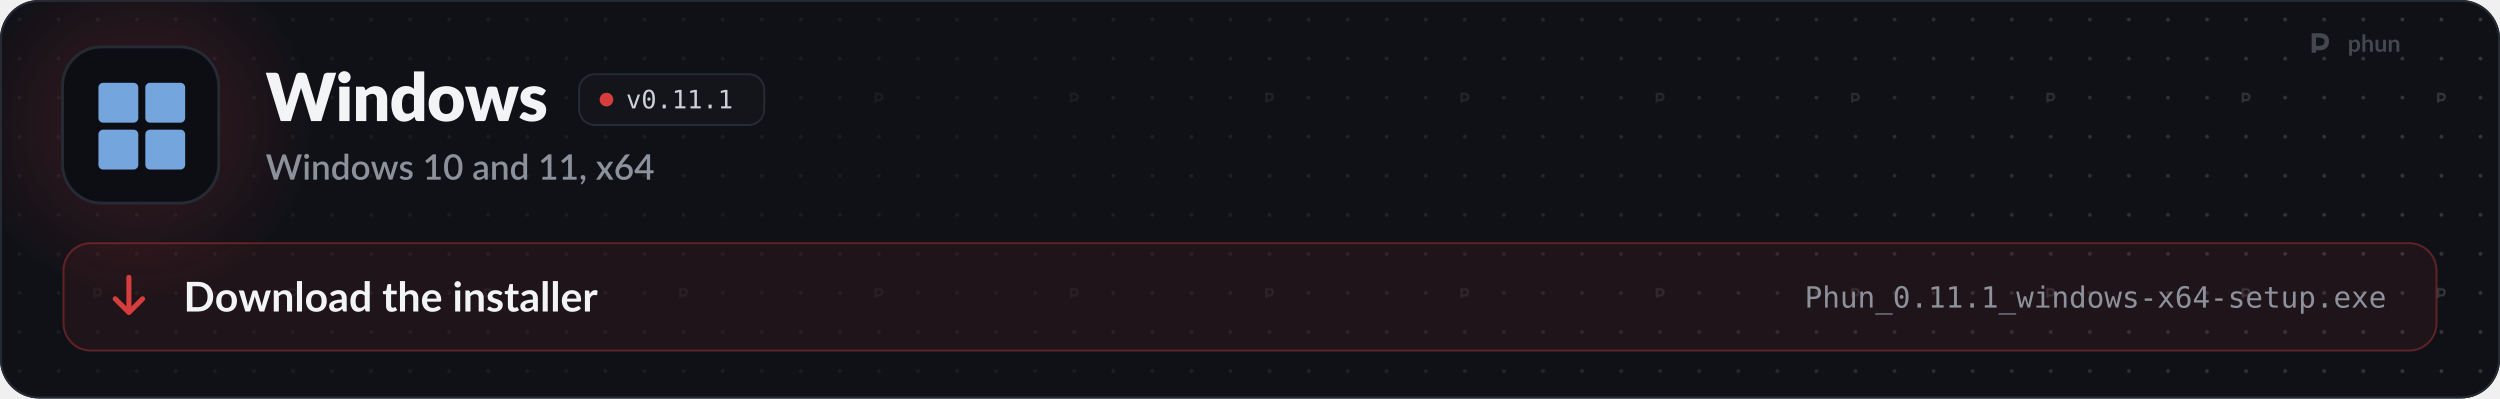
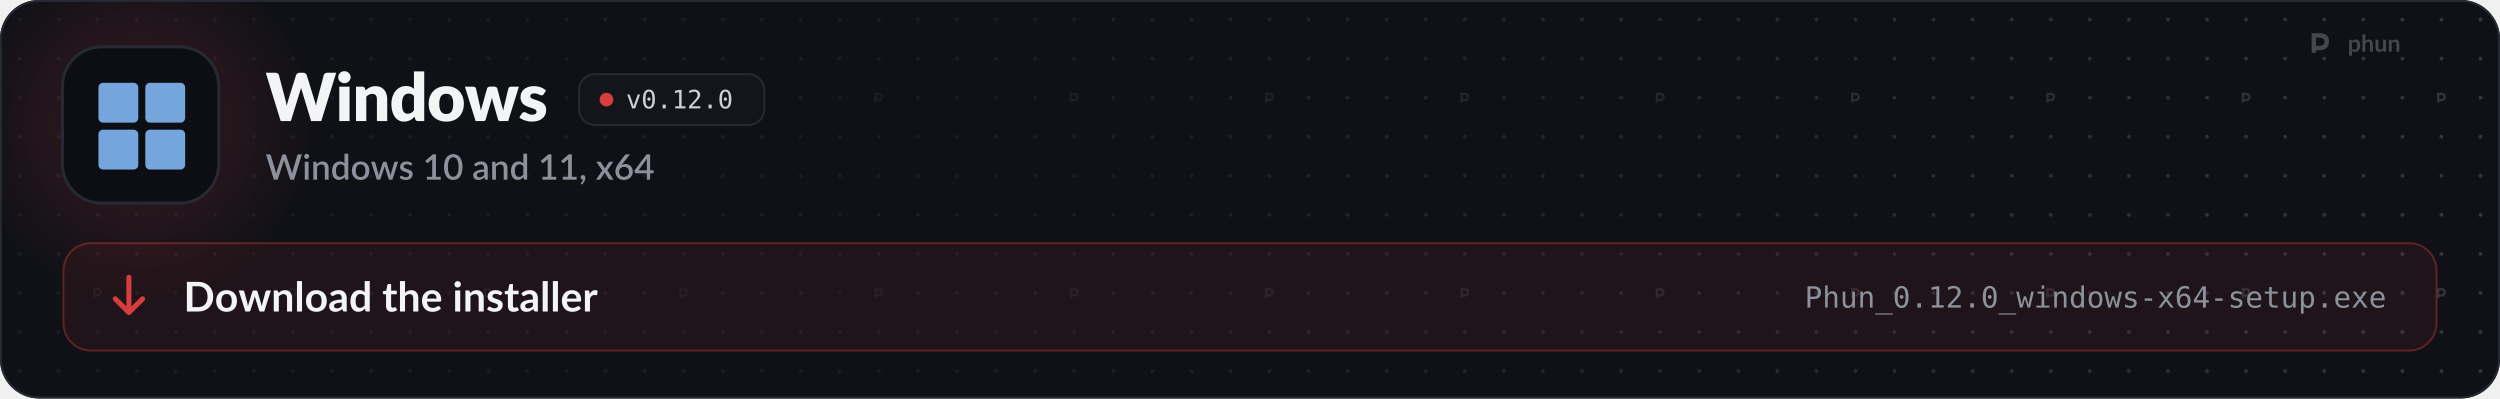
<svg xmlns="http://www.w3.org/2000/svg" width="1280" height="204" viewBox="0 0 1280 204" role="img" aria-labelledby="t d">
  <style>
  .pulse { animation: pulse 2.6s ease-in-out infinite; }
  .pulse.b { animation-delay: .5s; }
  .pulse.c { animation-delay: 1s; }
  @keyframes pulse { 0%, 100% { opacity: 1; } 50% { opacity: .35; } }
  .flow { stroke-dasharray: 4 6; animation: flow 1.6s linear infinite; }
  @keyframes flow { to { stroke-dashoffset: -20; } }
  .blink { animation: blink 1.1s steps(1) infinite; }
  @keyframes blink { 50% { opacity: 0; } }
  .rise { animation: rise .7s cubic-bezier(.2,.7,.2,1) both; }
  @keyframes rise { from { opacity: 0; transform: translateY(8px); } }
  .spin { transform-box: fill-box; transform-origin: center; animation: spin 6s linear infinite; }
  @keyframes spin { to { transform: rotate(360deg); } }
  .bob { animation: bob 3s ease-in-out infinite; }
  @keyframes bob { 50% { transform: translateY(-4px); } }

  .sway { transform-box: view-box; transform-origin: 52px 22px; animation: sway 3.2s ease-in-out infinite; }
  @keyframes sway { 0%, 100% { transform: rotate(-6deg); } 50% { transform: rotate(8deg); } }
  .pane { animation: pane 4s ease-in-out infinite; }
  @keyframes pane { 0%, 100% { opacity: .55; } 12%, 30% { opacity: 1; } 45% { opacity: .55; } }
  .waddle { transform-box: view-box; transform-origin: 50px 96px; animation: waddle 1.6s ease-in-out infinite; }
  @keyframes waddle { 0%, 100% { transform: rotate(-5deg); } 50% { transform: rotate(5deg); } }
  .lid { transform-box: fill-box; transform-origin: center; animation: lid 4.5s infinite; }
  @keyframes lid { 0%, 92%, 100% { transform: scaleY(1); } 95% { transform: scaleY(.1); } }
  .drop { animation: drop 1.8s ease-in-out infinite; }
  @keyframes drop { 0%, 100% { transform: translateY(-2px); } 50% { transform: translateY(3px); } }

  @media (prefers-reduced-motion: reduce) { * { animation: none !important; } }
</style>
  <defs>
    <path id="k41" d="M2126 -1457L1676 0L1370 0L1096 -903Q1088 -924 1081 -949.5Q1074 -975 1067 -1003Q1060 -975 1053 -949.5Q1046 -924 1038 -903L760 0L454 0L4 -1457L288 -1457Q332 -1457 361.5 -1437Q391 -1417 400 -1384L600 -624Q609 -588 618 -545.5Q627 -503 636 -457Q654 -551 680 -624L916 -1384Q925 -1412 954.5 -1434.5Q984 -1457 1026 -1457L1126 -1457Q1170 -1457 1197 -1436.5Q1224 -1416 1238 -1384L1472 -624Q1498 -554 1516 -465Q1524 -510 1532.5 -549.5Q1541 -589 1550 -624L1750 -1384Q1758 -1413 1788 -1435Q1818 -1457 1860 -1457L2126 -1457Z" />
    <path id="k98" d="M422 -1037L422 0L112 0L112 -1037L422 -1037ZM454 -1321Q454 -1284 439 -1251.5Q424 -1219 398 -1194.5Q372 -1170 337.5 -1155.5Q303 -1141 264 -1141Q226 -1141 193 -1155.5Q160 -1170 134.5 -1194.5Q109 -1219 94.5 -1251.5Q80 -1284 80 -1321Q80 -1359 94.5 -1392Q109 -1425 134.5 -1450Q160 -1475 193 -1489Q226 -1503 264 -1503Q303 -1503 337.5 -1489Q372 -1475 398 -1450Q424 -1425 439 -1392Q454 -1359 454 -1321Z" />
    <path id="k109" d="M391 -925Q421 -953 453 -977Q485 -1001 521.5 -1017.5Q558 -1034 600.5 -1043.5Q643 -1053 693 -1053Q778 -1053 843.5 -1023.5Q909 -994 954 -941.5Q999 -889 1022 -816.5Q1045 -744 1045 -659L1045 0L735 0L735 -659Q735 -735 700 -777.5Q665 -820 597 -820Q546 -820 501.5 -798.5Q457 -777 415 -740L415 0L105 0L105 -1037L297 -1037Q355 -1037 373 -985L391 -925Z" />
    <path id="k55" d="M734 -759Q699 -798 658 -813.5Q617 -829 572 -829Q529 -829 493 -812Q457 -795 430.5 -757.5Q404 -720 389 -660Q374 -600 374 -515Q374 -433 386 -377Q398 -321 419.5 -286.5Q441 -252 471 -237Q501 -222 538 -222Q572 -222 599.5 -228.5Q627 -235 650 -247Q673 -259 693.5 -277.5Q714 -296 734 -320L734 -759ZM1044 -1497L1044 0L852 0Q794 0 776 -52L752 -131Q721 -98 687 -71Q653 -44 613.5 -24.5Q574 -5 528.5 5.5Q483 16 430 16Q349 16 280 -20Q211 -56 161 -124Q111 -192 82.5 -290.5Q54 -389 54 -515Q54 -631 86 -730.5Q118 -830 176.5 -902.5Q235 -975 317 -1016Q399 -1057 498 -1057Q579 -1057 634 -1034Q689 -1011 734 -972L734 -1497L1044 -1497Z" />
    <path id="k111" d="M583 -1053Q701 -1053 798 -1016Q895 -979 964.5 -910Q1034 -841 1072.5 -742.5Q1111 -644 1111 -521Q1111 -397 1072.5 -297.5Q1034 -198 964.5 -128.5Q895 -59 798 -21.5Q701 16 583 16Q464 16 366.5 -21.5Q269 -59 198.5 -128.5Q128 -198 89.5 -297.5Q51 -397 51 -521Q51 -644 89.5 -742.5Q128 -841 198.5 -910Q269 -979 366.5 -1016Q464 -1053 583 -1053ZM583 -214Q690 -214 740.5 -289.5Q791 -365 791 -519Q791 -673 740.5 -748Q690 -823 583 -823Q473 -823 422 -748Q371 -673 371 -519Q371 -365 422 -289.5Q473 -214 583 -214Z" />
    <path id="k137" d="M1631 -1037L1309 0L1057 0Q1037 0 1023 -12Q1009 -24 1001 -52L853 -569Q842 -604 833.5 -638Q825 -672 818 -707Q811 -672 802.5 -637Q794 -602 783 -567L633 -52Q618 0 567 0L327 0L5 -1037L253 -1037Q286 -1037 308.5 -1021.5Q331 -1006 339 -983L443 -518Q456 -465 466 -415.5Q476 -366 484 -316Q497 -366 511.5 -415.5Q526 -465 543 -518L673 -984Q681 -1007 703 -1022.5Q725 -1038 755 -1038L893 -1038Q926 -1038 948.5 -1022.5Q971 -1007 979 -984L1103 -518Q1118 -465 1132.5 -415Q1147 -365 1159 -314Q1167 -364 1178 -414Q1189 -464 1203 -518L1313 -983Q1321 -1006 1343 -1021.5Q1365 -1037 1395 -1037L1631 -1037Z" />
    <path id="k118" d="M764 -810Q752 -791 738.5 -783Q725 -775 704 -775Q682 -775 660 -784.5Q638 -794 612.5 -805Q587 -816 555 -825.5Q523 -835 482 -835Q423 -835 391.5 -812.5Q360 -790 360 -750Q360 -721 380.5 -702Q401 -683 435 -668.5Q469 -654 512 -641Q555 -628 600 -612Q645 -596 688 -574.5Q731 -553 765 -521.5Q799 -490 819.5 -445Q840 -400 840 -337Q840 -260 812 -195Q784 -130 728.5 -83Q673 -36 591.5 -10Q510 16 404 16Q351 16 298 6Q245 -4 195.5 -21Q146 -38 104 -61.5Q62 -85 32 -112L104 -226Q116 -246 134.5 -257.5Q153 -269 182 -269Q209 -269 230.5 -257Q252 -245 277 -231Q302 -217 335.5 -205Q369 -193 420 -193Q456 -193 481 -200.5Q506 -208 521 -221Q536 -234 543 -250Q550 -266 550 -283Q550 -314 529 -334Q508 -354 474 -368.5Q440 -383 396.5 -395.5Q353 -408 308 -424Q263 -440 219.5 -462.5Q176 -485 142 -519.5Q108 -554 87 -604Q66 -654 66 -725Q66 -791 91.5 -850.5Q117 -910 168 -955Q219 -1000 296 -1026.5Q373 -1053 476 -1053Q532 -1053 584.5 -1043Q637 -1033 683 -1015Q729 -997 767 -972.5Q805 -948 834 -919L764 -810Z" />
    <path id="o89" d="M100 -1120L291 -1120L616 -180L942 -1120L1133 -1120L735 0L498 0L100 -1120Z" />
    <path id="o19" d="M483 -750Q483 -805 521.5 -845Q560 -885 614 -885Q670 -885 710 -845Q750 -805 750 -750Q750 -694 710.5 -655Q671 -616 614 -616Q558 -616 520.5 -654Q483 -692 483 -750ZM616 -1360Q475 -1360 405.5 -1208Q336 -1056 336 -745Q336 -435 405.5 -283Q475 -131 616 -131Q758 -131 827.5 -283Q897 -435 897 -745Q897 -1056 827.5 -1208Q758 -1360 616 -1360ZM616 -1520Q855 -1520 977.5 -1324Q1100 -1128 1100 -745Q1100 -363 977.5 -167Q855 29 616 29Q377 29 255 -167Q133 -363 133 -745Q133 -1128 255 -1324Q377 -1520 616 -1520Z" />
    <path id="o17" d="M489 -305L741 -305L741 0L489 0L489 -305Z" />
    <path id="o20" d="M270 -170L584 -170L584 -1311L246 -1235L246 -1419L582 -1493L784 -1493L784 -170L1094 -170L1094 0L270 0L270 -170Z" />
+     <path id="o21" d="M373 -170L1059 -170L1059 0L152 0L152 -170Q339 -367 479 -518Q619 -669 672 -731Q772 -853 807 -928.5Q842 -1004 842 -1083Q842 -1208 768.5 -1279Q695 -1350 567 -1350Q476 -1350 376 -1317Q276 -1284 164 -1217L164 -1421Q267 -1470 366.5 -1495Q466 -1520 563 -1520Q782 -1520 915.5 -1403.5Q1049 -1287 1049 -1098Q1049 -1002 1004.5 -906Q960 -810 860 -694Q804 -629 697.5 -514Q591 -399 373 -170Z" />
    <path id="s41" d="M2064 -1440L1616 0L1405 0L1067 -1034Q1061 -1051 1055.5 -1071Q1050 -1091 1045 -1114Q1040 -1091 1034.5 -1071Q1029 -1051 1023 -1034L682 0L471 0L23 -1440L219 -1440Q249 -1440 269.5 -1425.5Q290 -1411 297 -1386L567 -463Q575 -433 582 -398Q589 -363 596 -325Q603 -363 611.5 -398.5Q620 -434 630 -463L939 -1386Q946 -1406 967 -1423Q988 -1440 1017 -1440L1085 -1440Q1116 -1440 1135 -1424.5Q1154 -1409 1164 -1386L1472 -463Q1482 -434 1490.5 -400.5Q1499 -367 1506 -330Q1513 -367 1519.5 -400.5Q1526 -434 1534 -463L1803 -1386Q1809 -1408 1830.5 -1424Q1852 -1440 1881 -1440L2064 -1440Z" />
    <path id="s98" d="M355 -1020L355 0L140 0L140 -1020L355 -1020ZM391 -1328Q391 -1299 379.5 -1273Q368 -1247 348 -1227.5Q328 -1208 301.5 -1196.5Q275 -1185 245 -1185Q216 -1185 190.5 -1196.5Q165 -1208 146 -1227.5Q127 -1247 115.5 -1273Q104 -1299 104 -1328Q104 -1358 115.5 -1384Q127 -1410 146 -1429.5Q165 -1449 190.5 -1460.5Q216 -1472 245 -1472Q275 -1472 301.5 -1460.5Q328 -1449 348 -1429.5Q368 -1410 379.5 -1384Q391 -1358 391 -1328Z" />
    <path id="s109" d="M332 -885Q365 -919 400.5 -946.5Q436 -974 476 -994Q516 -1014 561 -1025Q606 -1036 659 -1036Q743 -1036 806.5 -1008Q870 -980 913.5 -929Q957 -878 979 -806.5Q1001 -735 1001 -649L1001 0L787 0L787 -649Q787 -752 739.5 -809Q692 -866 595 -866Q523 -866 461.5 -833Q400 -800 346 -743L346 0L131 0L131 -1020L261 -1020Q305 -1020 317 -979L332 -885Z" />
    <path id="s55" d="M782 -769Q737 -827 683 -850Q629 -873 566 -873Q440 -873 369 -780.5Q298 -688 298 -507Q298 -413 314 -346.5Q330 -280 360 -238Q390 -196 433 -177Q476 -158 530 -158Q612 -158 671.5 -193.5Q731 -229 782 -294L782 -769ZM997 -1480L997 0L867 0Q824 0 812 -41L793 -152Q729 -77 647.5 -31Q566 15 458 15Q372 15 302 -19.5Q232 -54 182 -120Q132 -186 104.5 -283.5Q77 -381 77 -507Q77 -621 107.5 -718Q138 -815 195 -886.5Q252 -958 333.5 -998.5Q415 -1039 516 -1039Q606 -1039 669 -1010.5Q732 -982 782 -931L782 -1480L997 -1480Z" />
    <path id="s111" d="M572 -1036Q685 -1036 776.5 -999Q868 -962 932.5 -894Q997 -826 1032 -729Q1067 -632 1067 -511Q1067 -390 1032 -293Q997 -196 932.5 -127.5Q868 -59 776.5 -22Q685 15 572 15Q458 15 366.5 -22Q275 -59 210 -127.5Q145 -196 110 -293Q75 -390 75 -511Q75 -632 110 -729Q145 -826 210 -894Q275 -962 366.5 -999Q458 -1036 572 -1036ZM572 -153Q710 -153 777.5 -245.5Q845 -338 845 -510Q845 -682 777.5 -775.5Q710 -869 572 -869Q432 -869 364 -775.5Q296 -682 296 -510Q296 -338 364 -245.5Q432 -153 572 -153Z" />
    <path id="s137" d="M1564 -1020L1237 0L1066 0Q1036 0 1024 -39L821 -674Q813 -701 806.5 -728Q800 -755 795 -781Q784 -727 768 -673L562 -39Q551 0 515 0L352 0L25 -1020L195 -1020Q220 -1020 236.5 -1007.5Q253 -995 258 -978L428 -384Q438 -343 445.5 -304.5Q453 -266 459 -228Q469 -266 480 -304.5Q491 -343 503 -384L694 -981Q699 -999 714.5 -1010.5Q730 -1022 752 -1022L846 -1022Q869 -1022 885 -1010.5Q901 -999 906 -981L1092 -384Q1104 -343 1114.5 -304Q1125 -265 1134 -226Q1141 -264 1149 -303Q1157 -342 1168 -384L1341 -978Q1347 -996 1363 -1008Q1379 -1020 1402 -1020L1564 -1020Z" />
    <path id="s118" d="M740 -835Q732 -821 722 -815Q712 -809 697 -809Q680 -809 660 -819.5Q640 -830 613 -843Q586 -856 549.5 -866.5Q513 -877 464 -877Q424 -877 391.5 -867.5Q359 -858 336.5 -840.5Q314 -823 302 -799.5Q290 -776 290 -749Q290 -713 312 -689Q334 -665 370 -647.5Q406 -630 452 -616Q498 -602 546 -586Q594 -570 640 -549Q686 -528 722 -497.5Q758 -467 780 -423.5Q802 -380 802 -318Q802 -246 776 -185Q750 -124 700 -79Q650 -34 575.5 -9Q501 16 405 16Q352 16 302.5 6.5Q253 -3 208.5 -19.5Q164 -36 125.5 -59Q87 -82 57 -109L107 -191Q116 -206 129.5 -214.5Q143 -223 163 -223Q184 -223 204.5 -209.5Q225 -196 252.5 -180Q280 -164 319 -150.5Q358 -137 416 -137Q464 -137 499 -148.5Q534 -160 557 -180Q580 -200 591 -225.5Q602 -251 602 -280Q602 -319 580 -344Q558 -369 521.5 -387Q485 -405 438.5 -419Q392 -433 344 -449Q296 -465 249.5 -486Q203 -507 166.5 -539.5Q130 -572 108 -618.5Q86 -665 86 -732Q86 -793 110.5 -848Q135 -903 182.5 -945Q230 -987 299.5 -1011.5Q369 -1036 460 -1036Q563 -1036 647 -1003Q731 -970 788 -913L740 -835Z" />
    <path id="s400" d="M1027 -163L1027 0L242 0L242 -163L542 -163L542 -1065Q542 -1113 545 -1163L314 -968Q299 -956 283.5 -952.5Q268 -949 254.5 -952Q241 -955 230.5 -961.5Q220 -968 214 -976L147 -1070L581 -1443L756 -1443L756 -163L1027 -163Z" />
    <path id="s399" d="M1105 -720Q1105 -531 1064.5 -393Q1024 -255 953 -164Q882 -73 786 -29Q690 15 579 15Q468 15 372 -29Q276 -73 205.5 -164Q135 -255 95 -393Q55 -531 55 -720Q55 -909 95 -1047.5Q135 -1186 205.5 -1276.5Q276 -1367 372 -1411.5Q468 -1456 579 -1456Q690 -1456 786 -1411.5Q882 -1367 953 -1276.5Q1024 -1186 1064.5 -1047.5Q1105 -909 1105 -720ZM883 -720Q883 -880 857.5 -986.5Q832 -1093 790 -1157Q748 -1221 693 -1248Q638 -1275 579 -1275Q519 -1275 464.5 -1248Q410 -1221 368 -1157Q326 -1093 301 -986.5Q276 -880 276 -720Q276 -560 301 -453.5Q326 -347 368 -283Q410 -219 464.5 -192Q519 -165 579 -165Q638 -165 693 -192Q748 -219 790 -283Q832 -347 857.5 -453.5Q883 -560 883 -720Z" />
    <path id="s45" d="M676 -446Q561 -442 482 -427.5Q403 -413 354 -390.5Q305 -368 283.5 -337Q262 -306 262 -269Q262 -233 273.5 -207.5Q285 -182 305.5 -165.5Q326 -149 353.5 -141.5Q381 -134 414 -134Q498 -134 558.5 -165.5Q619 -197 676 -257L676 -446ZM106 -878Q279 -1039 518 -1039Q606 -1039 674.5 -1010.5Q743 -982 789.5 -930Q836 -878 860.5 -806.5Q885 -735 885 -648L885 0L789 0Q758 0 742 -9.5Q726 -19 715 -48L694 -131Q655 -96 617 -68.5Q579 -41 538.5 -22Q498 -3 451.5 6.5Q405 16 349 16Q287 16 233.5 -1Q180 -18 141 -52.5Q102 -87 79.5 -138Q57 -189 57 -258Q57 -317 88.5 -373Q120 -429 192.5 -473.5Q265 -518 383.5 -547Q502 -576 676 -580L676 -648Q676 -758 629 -812Q582 -866 491 -866Q429 -866 387 -850.5Q345 -835 314 -817Q283 -799 259 -783.5Q235 -768 208 -768Q186 -768 170.5 -779.5Q155 -791 145 -808L106 -878Z" />
    <path id="s311" d="M227 -1Q198 -1 174 -11.5Q150 -22 132.5 -40.5Q115 -59 105.5 -84Q96 -109 96 -139Q96 -165 105.5 -188Q115 -211 132.5 -228Q150 -245 174.5 -254.5Q199 -264 228 -264Q262 -264 288 -251.5Q314 -239 331.5 -217.5Q349 -196 357.5 -167.5Q366 -139 366 -107Q366 -61 352.5 -10Q339 41 312.5 91.5Q286 142 247.5 190Q209 238 160 278L123 244Q115 236 111.5 229Q108 222 108 211Q108 194 125 179Q135 168 151 150Q167 132 183 109Q199 86 212.5 58Q226 30 232 -1L227 -1Z" />
    <path id="s138" d="M1007 0L801 0Q776 0 761.5 -13Q747 -26 738 -42L503 -419Q494 -385 479 -360L266 -42Q255 -26 241.5 -13Q228 0 206 0L14 0L367 -526L28 -1020L234 -1020Q259 -1020 270.5 -1012.5Q282 -1005 291 -990L522 -630Q531 -663 550 -693L745 -986Q765 -1020 796 -1020L993 -1020L654 -535L1007 0Z" />
    <path id="s1141" d="M578 -162Q643 -162 697 -183.5Q751 -205 789.5 -243Q828 -281 849 -333Q870 -385 870 -446Q870 -512 849.5 -564.5Q829 -617 791.5 -653Q754 -689 701.5 -708.5Q649 -728 586 -728Q521 -728 468.5 -706Q416 -684 379 -646Q342 -608 322 -557Q302 -506 302 -449Q302 -385 320 -332Q338 -279 373 -241.5Q408 -204 459.5 -183Q511 -162 578 -162ZM499 -910Q483 -890 468.5 -872Q454 -854 440 -836Q486 -862 541 -877Q596 -892 659 -892Q743 -892 820 -864.5Q897 -837 955.5 -782.5Q1014 -728 1049 -647.5Q1084 -567 1084 -462Q1084 -362 1047.5 -275Q1011 -188 945 -123.5Q879 -59 786.5 -21.5Q694 16 582 16Q470 16 380 -20Q290 -56 226.5 -121.5Q163 -187 129 -279Q95 -371 95 -484Q95 -582 137 -689Q179 -796 267 -914L621 -1389Q637 -1410 667.5 -1425Q698 -1440 736 -1440L926 -1440L499 -910Z" />
    <path id="s403" d="M721 -532L721 -1058Q721 -1121 730 -1196L246 -532L721 -532ZM1107 -532L1107 -408Q1107 -390 1095.5 -377Q1084 -364 1061 -364L908 -364L908 0L721 0L721 -364L98 -364Q75 -364 58.5 -377.5Q42 -391 37 -411L15 -521L706 -1441L908 -1441L908 -532L1107 -532Z" />
    <path id="b9" d="M1445 -723Q1445 -564 1392 -431Q1339 -298 1243 -202Q1147 -106 1012 -53Q877 0 712 0L161 0L161 -1446L712 -1446Q877 -1446 1012 -1392.5Q1147 -1339 1243 -1243.5Q1339 -1148 1392 -1015Q1445 -882 1445 -723ZM1169 -723Q1169 -842 1137.5 -936.5Q1106 -1031 1046.5 -1096.5Q987 -1162 902.5 -1197Q818 -1232 712 -1232L431 -1232L431 -214L712 -214Q818 -214 902.5 -249Q987 -284 1046.5 -349.5Q1106 -415 1137.5 -509.5Q1169 -604 1169 -723Z" />
    <path id="b111" d="M576 -1042Q690 -1042 783.5 -1005Q877 -968 943.5 -900Q1010 -832 1046 -734Q1082 -636 1082 -515Q1082 -393 1046 -295Q1010 -197 943.5 -128Q877 -59 783.5 -22Q690 15 576 15Q461 15 367 -22Q273 -59 206.5 -128Q140 -197 103.5 -295Q67 -393 67 -515Q67 -636 103.5 -734Q140 -832 206.5 -900Q273 -968 367 -1005Q461 -1042 576 -1042ZM576 -175Q704 -175 765.5 -261Q827 -347 827 -513Q827 -679 765.5 -766Q704 -853 576 -853Q446 -853 383.5 -765.5Q321 -678 321 -513Q321 -348 383.5 -261.5Q446 -175 576 -175Z" />
    <path id="b137" d="M1587 -1026L1261 0L1063 0Q1029 0 1016 -44L832 -637Q823 -667 815.5 -696.5Q808 -726 803 -756Q797 -726 789.5 -695.5Q782 -665 773 -635L586 -44Q574 0 533 0L343 0L18 -1026L215 -1026Q242 -1026 261 -1013Q280 -1000 286 -980L433 -432Q444 -387 452.5 -344Q461 -301 467 -258Q478 -301 490.5 -344Q503 -387 517 -432L687 -982Q693 -1002 710.5 -1015Q728 -1028 753 -1028L862 -1028Q888 -1028 906.5 -1015Q925 -1002 931 -982L1096 -432Q1109 -387 1120.5 -343.5Q1132 -300 1143 -257Q1156 -342 1180 -432L1331 -980Q1338 -1000 1356 -1013Q1374 -1026 1399 -1026L1587 -1026Z" />
    <path id="b109" d="M353 -900Q384 -931 418.5 -957.5Q453 -984 491.5 -1002.5Q530 -1021 574 -1031.5Q618 -1042 670 -1042Q754 -1042 819 -1013.5Q884 -985 927.5 -933.5Q971 -882 993.5 -810.5Q1016 -739 1016 -653L1016 0L769 0L769 -653Q769 -747 726 -798.5Q683 -850 595 -850Q531 -850 475 -821Q419 -792 369 -742L369 0L122 0L122 -1026L273 -1026Q321 -1026 336 -981L353 -900Z" />
    <path id="b1140" d="M372 -1486L372 0L125 0L125 -1486L372 -1486Z" />
    <path id="b45" d="M664 -438Q557 -433 484 -419.5Q411 -406 367 -385Q323 -364 304 -336Q285 -308 285 -275Q285 -210 323.5 -182Q362 -154 424 -154Q500 -154 555.5 -181.5Q611 -209 664 -265L664 -438ZM98 -883Q275 -1045 524 -1045Q614 -1045 685 -1015.5Q756 -986 805 -933.5Q854 -881 879.5 -808Q905 -735 905 -648L905 0L793 0Q758 0 739 -10.5Q720 -21 709 -53L687 -127Q648 -92 611 -65.5Q574 -39 534 -21Q494 -3 448.5 6.5Q403 16 348 16Q283 16 228 -1.5Q173 -19 133 -54Q93 -89 71 -141Q49 -193 49 -262Q49 -301 62 -339.5Q75 -378 104.5 -413Q134 -448 181 -479Q228 -510 296.5 -533Q365 -556 456 -570.5Q547 -585 664 -588L664 -648Q664 -751 620 -800.5Q576 -850 493 -850Q433 -850 393.5 -836Q354 -822 324 -804.5Q294 -787 269.5 -773Q245 -759 215 -759Q189 -759 171 -772.5Q153 -786 142 -804L98 -883Z" />
    <path id="b55" d="M766 -764Q724 -815 674.5 -836Q625 -857 568 -857Q512 -857 467 -836Q422 -815 390 -772.5Q358 -730 341 -664.5Q324 -599 324 -510Q324 -420 338.5 -357.5Q353 -295 380 -255.5Q407 -216 446 -198.5Q485 -181 533 -181Q610 -181 664 -213Q718 -245 766 -304L766 -764ZM1013 -1486L1013 0L862 0Q813 0 800 -45L779 -144Q717 -73 636.5 -29Q556 15 449 15Q365 15 295 -20Q225 -55 174.5 -121.5Q124 -188 96.5 -286Q69 -384 69 -510Q69 -624 100 -722Q131 -820 189 -892Q247 -964 328 -1004.5Q409 -1045 510 -1045Q596 -1045 657 -1018Q718 -991 766 -945L766 -1486L1013 -1486Z" />
    <path id="b124" d="M464 16Q330 16 258.5 -59.5Q187 -135 187 -268L187 -841L82 -841Q62 -841 48 -854Q34 -867 34 -893L34 -991L199 -1018L251 -1298Q256 -1318 270 -1329Q284 -1340 306 -1340L434 -1340L434 -1017L708 -1017L708 -841L434 -841L434 -285Q434 -237 457.5 -210Q481 -183 522 -183Q545 -183 560.5 -188.5Q576 -194 587.5 -200Q599 -206 608 -211.5Q617 -217 626 -217Q637 -217 644 -211.5Q651 -206 659 -195L733 -75Q679 -30 609 -7Q539 16 464 16Z" />
    <path id="b95" d="M369 -916Q429 -972 501 -1007Q573 -1042 670 -1042Q754 -1042 819 -1013.5Q884 -985 927.5 -933.5Q971 -882 993.5 -810.5Q1016 -739 1016 -653L1016 0L769 0L769 -653Q769 -747 726 -798.5Q683 -850 595 -850Q531 -850 475 -821Q419 -792 369 -742L369 0L122 0L122 -1486L369 -1486L369 -916Z" />
    <path id="b59" d="M783 -631Q783 -679 769.5 -721.5Q756 -764 729 -796Q702 -828 660.5 -846.5Q619 -865 564 -865Q457 -865 395.5 -804Q334 -743 317 -631L783 -631ZM312 -482Q318 -403 340 -345.5Q362 -288 398 -250.5Q434 -213 483.5 -194.5Q533 -176 593 -176Q653 -176 696.5 -190Q740 -204 772.5 -221Q805 -238 829.5 -252Q854 -266 877 -266Q908 -266 923 -243L994 -153Q953 -105 902 -72.5Q851 -40 795.5 -20.5Q740 -1 682.5 7Q625 15 571 15Q464 15 372 -20.5Q280 -56 212 -125.5Q144 -195 105 -297.5Q66 -400 66 -535Q66 -640 100 -732.5Q134 -825 197.5 -893.5Q261 -962 352.5 -1002Q444 -1042 559 -1042Q656 -1042 738 -1011Q820 -980 879 -920.5Q938 -861 971.5 -774.5Q1005 -688 1005 -577Q1005 -521 993 -501.5Q981 -482 947 -482L312 -482Z" />
    <path id="b98" d="M378 -1026L378 0L130 0L130 -1026L378 -1026ZM412 -1325Q412 -1293 399 -1265Q386 -1237 364.5 -1216Q343 -1195 314 -1182.5Q285 -1170 252 -1170Q220 -1170 191.5 -1182.5Q163 -1195 142 -1216Q121 -1237 108.5 -1265Q96 -1293 96 -1325Q96 -1358 108.5 -1387Q121 -1416 142 -1437Q163 -1458 191.5 -1470.5Q220 -1483 252 -1483Q285 -1483 314 -1470.5Q343 -1458 364.5 -1437Q386 -1416 399 -1387Q412 -1358 412 -1325Z" />
    <path id="b118" d="M748 -826Q738 -810 727 -803.5Q716 -797 699 -797Q681 -797 660.5 -807Q640 -817 613 -829.5Q586 -842 551.5 -852Q517 -862 470 -862Q397 -862 355.5 -831Q314 -800 314 -750Q314 -717 335.5 -694.5Q357 -672 392.5 -655Q428 -638 473 -624.5Q518 -611 564.5 -595Q611 -579 656 -558.5Q701 -538 736.5 -506.5Q772 -475 793.5 -431Q815 -387 815 -325Q815 -251 788.5 -188.5Q762 -126 710 -80.5Q658 -35 581.5 -9.5Q505 16 405 16Q352 16 301.5 6.5Q251 -3 204.5 -20Q158 -37 118.5 -60Q79 -83 49 -110L106 -204Q117 -221 132 -230Q147 -239 170 -239Q193 -239 213.5 -226Q234 -213 261 -198Q288 -183 324.5 -170Q361 -157 417 -157Q461 -157 492.5 -167.5Q524 -178 544.5 -195Q565 -212 574.5 -234.5Q584 -257 584 -281Q584 -317 562.5 -340Q541 -363 505.5 -380Q470 -397 424.5 -410.5Q379 -424 331.5 -440Q284 -456 238.5 -477.5Q193 -499 157.5 -532Q122 -565 100.5 -613Q79 -661 79 -729Q79 -792 104 -849Q129 -906 177.5 -948.5Q226 -991 298.5 -1016.5Q371 -1042 466 -1042Q572 -1042 659 -1007Q746 -972 804 -915L748 -826Z" />
    <path id="b117" d="M355 -848Q403 -940 469 -992.5Q535 -1045 625 -1045Q696 -1045 739 -1014L723 -829Q718 -811 708.5 -803.5Q699 -796 683 -796Q668 -796 638.5 -801Q609 -806 581 -806Q540 -806 508 -794Q476 -782 450.5 -759.5Q425 -737 405.5 -705Q386 -673 369 -632L369 0L122 0L122 -1026L267 -1026Q305 -1026 320 -1012.5Q335 -999 340 -964L355 -848Z" />
    <path id="o51" d="M399 -1327L399 -766L633 -766Q773 -766 851.5 -840Q930 -914 930 -1047Q930 -1180 852 -1253.5Q774 -1327 633 -1327L399 -1327ZM197 -1493L633 -1493Q883 -1493 1012 -1379.5Q1141 -1266 1141 -1047Q1141 -826 1012.5 -713Q884 -600 633 -600L399 -600L399 0L197 0L197 -1493Z" />
    <path id="o75" d="M1051 -694L1051 0L866 0L866 -694Q866 -845 813 -916Q760 -987 647 -987Q518 -987 448.5 -895.5Q379 -804 379 -633L379 0L195 0L195 -1556L379 -1556L379 -952Q428 -1048 512 -1097.5Q596 -1147 711 -1147Q882 -1147 966.5 -1034.5Q1051 -922 1051 -694Z" />
    <path id="o88" d="M195 -424L195 -1118L379 -1118L379 -424Q379 -273 432.5 -202Q486 -131 598 -131Q728 -131 797 -222.5Q866 -314 866 -485L866 -1118L1051 -1118L1051 0L866 0L866 -168Q817 -71 732.5 -21Q648 29 535 29Q363 29 279 -83.5Q195 -196 195 -424Z" />
    <path id="o81" d="M1051 -694L1051 0L866 0L866 -694Q866 -845 813 -916Q760 -987 647 -987Q518 -987 448.5 -895.5Q379 -804 379 -633L379 0L195 0L195 -1120L379 -1120L379 -952Q428 -1048 512 -1097.5Q596 -1147 711 -1147Q882 -1147 966.5 -1034.5Q1051 -922 1051 -694Z" />
    <path id="o66" d="M1233 403L1233 483L0 483L0 403L1233 403Z" />
    <path id="o90" d="M0 -1120L182 -1120L377 -215L537 -793L694 -793L856 -215L1051 -1120L1233 -1120L971 0L795 0L616 -614L438 0L262 0L0 -1120Z" />
    <path id="o76" d="M256 -1120L727 -1120L727 -143L1092 -143L1092 0L178 0L178 -143L543 -143L543 -977L256 -977L256 -1120ZM543 -1556L727 -1556L727 -1323L543 -1323L543 -1556Z" />
    <path id="o71" d="M858 -977L858 -1556L1042 -1556L1042 0L858 0L858 -141Q812 -58 735.5 -14.5Q659 29 559 29Q356 29 239.5 -128.5Q123 -286 123 -563Q123 -836 240 -991.5Q357 -1147 559 -1147Q660 -1147 737 -1103.5Q814 -1060 858 -977ZM317 -559Q317 -345 385 -236Q453 -127 586 -127Q719 -127 788.5 -237Q858 -347 858 -559Q858 -772 788.5 -881.5Q719 -991 586 -991Q453 -991 385 -882Q317 -773 317 -559Z" />
    <path id="o82" d="M616 -991Q476 -991 404 -882Q332 -773 332 -559Q332 -346 404 -236.5Q476 -127 616 -127Q757 -127 829 -236.5Q901 -346 901 -559Q901 -773 829 -882Q757 -991 616 -991ZM616 -1147Q849 -1147 972.5 -996Q1096 -845 1096 -559Q1096 -272 973 -121.5Q850 29 616 29Q383 29 260 -121.5Q137 -272 137 -559Q137 -845 260 -996Q383 -1147 616 -1147Z" />
    <path id="o86" d="M973 -1081L973 -901Q894 -947 814 -970Q734 -993 651 -993Q526 -993 464.5 -952.5Q403 -912 403 -829Q403 -754 449 -717Q495 -680 678 -645L752 -631Q889 -605 959.5 -527Q1030 -449 1030 -324Q1030 -158 912 -64.5Q794 29 584 29Q501 29 410 11.5Q319 -6 213 -41L213 -231Q316 -178 410 -151.5Q504 -125 588 -125Q710 -125 777 -174.5Q844 -224 844 -313Q844 -441 599 -490L591 -492L522 -506Q363 -537 290 -610.5Q217 -684 217 -811Q217 -972 326 -1059.5Q435 -1147 637 -1147Q727 -1147 810 -1130.5Q893 -1114 973 -1081Z" />
    <path id="o16" d="M356 -643L877 -643L877 -479L356 -479L356 -643Z" />
    <path id="o91" d="M1118 -1120L717 -584L1157 0L944 0L616 -449L289 0L76 0L516 -584L115 -1120L319 -1120L616 -715L911 -1120L1118 -1120Z" />
    <path id="o25" d="M991 -1460L991 -1274Q928 -1311 857 -1330.5Q786 -1350 709 -1350Q517 -1350 418 -1205.5Q319 -1061 319 -780Q367 -880 452 -933.5Q537 -987 647 -987Q863 -987 981.5 -854.5Q1100 -722 1100 -479Q1100 -237 978 -104Q856 29 635 29Q375 29 254 -157.5Q133 -344 133 -745Q133 -1123 278.5 -1321.5Q424 -1520 700 -1520Q774 -1520 848 -1504.5Q922 -1489 991 -1460ZM631 -829Q502 -829 428 -736Q354 -643 354 -479Q354 -315 428 -222Q502 -129 631 -129Q765 -129 833 -217.5Q901 -306 901 -479Q901 -653 833 -741Q765 -829 631 -829Z" />
    <path id="o23" d="M735 -1309L264 -520L735 -520L735 -1309ZM702 -1493L936 -1493L936 -520L1135 -520L1135 -356L936 -356L936 0L735 0L735 -356L102 -356L102 -547L702 -1493Z" />
    <path id="o72" d="M1112 -606L1112 -516L315 -516L315 -510Q315 -327 410.5 -227Q506 -127 680 -127Q768 -127 864 -155Q960 -183 1069 -240L1069 -57Q964 -14 866.5 7.5Q769 29 678 29Q417 29 270 -127.5Q123 -284 123 -559Q123 -827 267 -987Q411 -1147 651 -1147Q865 -1147 988.5 -1002Q1112 -857 1112 -606ZM928 -660Q924 -822 851.5 -906.5Q779 -991 643 -991Q510 -991 424 -903Q338 -815 322 -659L928 -660Z" />
    <path id="o87" d="M614 -1438L614 -1120L1032 -1120L1032 -977L614 -977L614 -369Q614 -245 661 -196Q708 -147 825 -147L1032 -147L1032 0L807 0Q600 0 515 -83Q430 -166 430 -369L430 -977L131 -977L131 -1120L430 -1120L430 -1438L614 -1438Z" />
    <path id="o83" d="M375 -141L375 426L190 426L190 -1120L375 -1120L375 -977Q421 -1060 497.5 -1103.5Q574 -1147 674 -1147Q877 -1147 992.5 -990Q1108 -833 1108 -555Q1108 -282 992 -126.5Q876 29 674 29Q572 29 495.5 -14.5Q419 -58 375 -141ZM915 -559Q915 -773 847.5 -882Q780 -991 647 -991Q513 -991 444 -881.5Q375 -772 375 -559Q375 -347 444 -237Q513 -127 647 -127Q780 -127 847.5 -236Q915 -345 915 -559Z" />
    <path id="b114" d="M369 -266Q411 -215 460.5 -194Q510 -173 568 -173Q624 -173 669 -194Q714 -215 745.5 -258Q777 -301 794 -366.5Q811 -432 811 -521Q811 -611 796.5 -673.5Q782 -736 755 -775Q728 -814 689.5 -832Q651 -850 602 -850Q525 -850 471 -817.5Q417 -785 369 -726L369 -266ZM356 -886Q419 -957 499 -1001Q579 -1045 687 -1045Q771 -1045 840.5 -1010Q910 -975 960.5 -908.5Q1011 -842 1038.5 -744.5Q1066 -647 1066 -521Q1066 -406 1035 -308Q1004 -210 946.5 -138Q889 -66 807.5 -25.5Q726 15 625 15Q539 15 478 -11.5Q417 -38 369 -85L369 335L122 335L122 -1026L273 -1026Q321 -1026 336 -981L356 -886Z" />
    <path id="b134" d="M1006 -1026L1006 0L855 0Q806 0 793 -45L776 -127Q713 -63 637 -23.5Q561 16 458 16Q374 16 309.5 -12.5Q245 -41 201 -93Q157 -145 134.5 -216.5Q112 -288 112 -374L112 -1026L359 -1026L359 -374Q359 -280 402.5 -228.5Q446 -177 533 -177Q597 -177 653 -205.5Q709 -234 759 -284L759 -1026L1006 -1026Z" />
    <clipPath id="card">
      <rect width="1280" height="204" rx="20" />
    </clipPath>
    <pattern id="dots" width="100" height="100" patternUnits="userSpaceOnUse">
      <circle cx="10" cy="10" r="1" fill="#fff" />
      <circle cx="30" cy="10" r="1" fill="#fff" />
      <circle cx="50" cy="10" r="1" fill="#fff" />
      <circle cx="70" cy="10" r="1" fill="#fff" />
      <circle cx="90" cy="10" r="1" fill="#fff" />
      <circle cx="10" cy="30" r="1" fill="#fff" />
      <circle cx="30" cy="30" r="1" fill="#fff" />
      <circle cx="50" cy="30" r="1" fill="#fff" />
      <circle cx="70" cy="30" r="1" fill="#fff" />
      <circle cx="90" cy="30" r="1" fill="#fff" />
      <circle cx="10" cy="50" r="1" fill="#fff" />
      <circle cx="30" cy="50" r="1" fill="#fff" />
      <circle cx="70" cy="50" r="1" fill="#fff" />
      <circle cx="90" cy="50" r="1" fill="#fff" />
      <circle cx="10" cy="70" r="1" fill="#fff" />
      <circle cx="30" cy="70" r="1" fill="#fff" />
      <circle cx="50" cy="70" r="1" fill="#fff" />
      <circle cx="70" cy="70" r="1" fill="#fff" />
      <circle cx="90" cy="70" r="1" fill="#fff" />
      <circle cx="10" cy="90" r="1" fill="#fff" />
      <circle cx="30" cy="90" r="1" fill="#fff" />
      <circle cx="50" cy="90" r="1" fill="#fff" />
      <circle cx="70" cy="90" r="1" fill="#fff" />
      <circle cx="90" cy="90" r="1" fill="#fff" />
      <path d="M78 48H144C204 48 220 80 220 116C220 156 198 188 140 188H114V208H78ZM114 84V152H138C170 152 184 136 184 116C184 96 168 84 138 84Z" transform="translate(46 46) scale(0.03125) translate(-21 0)" fill="#fff" fill-rule="evenodd" />
    </pattern>
    <linearGradient id="fade" x1="0" x2="1" y1="0" y2="0">
      <stop offset="0.4" stop-color="#fff" stop-opacity=".05" />
      <stop offset="1" stop-color="#fff" stop-opacity=".16" />
    </linearGradient>
    <mask id="dotmask">
      <rect width="1280" height="204" fill="url(#fade)" />
    </mask>
    <radialGradient id="glow">
      <stop offset="0" stop-color="#d63d3d" stop-opacity=".22" />
      <stop offset="1" stop-color="#d63d3d" stop-opacity="0" />
    </radialGradient>
  </defs>
  <g clip-path="url(#card)">
    <rect width="1280" height="204" fill="#0f1117" />
    <rect width="1280" height="204" fill="url(#dots)" mask="url(#dotmask)" />
    <circle cx="72.0" cy="64.0" r="90" fill="url(#glow)" />
    <rect x="32" y="24" width="80" height="80" rx="20" fill="#0c0e13" stroke="#262a33" stroke-width="1.5" />
    <g transform="translate(42 34) scale(.6)">
      <rect x="14" y="14" width="34" height="34" rx="4" fill="#74a5dc" class="pane" style="animation-delay: 0.0s" />
      <rect x="54" y="14" width="34" height="34" rx="4" fill="#74a5dc" class="pane" style="animation-delay: 0.5s" />
      <rect x="14" y="54" width="34" height="34" rx="4" fill="#74a5dc" class="pane" style="animation-delay: 1.0s" />
      <rect x="54" y="54" width="34" height="34" rx="4" fill="#74a5dc" class="pane" style="animation-delay: 1.5s" />
    </g>
    <g fill="#f3f4f6" transform="translate(136 62) scale(0.017)">
      <use href="#k41" x="0" />
      <use href="#k98" x="2106" />
      <use href="#k109" x="2617" />
      <use href="#k55" x="3733" />
      <use href="#k111" x="4859" />
      <use href="#k137" x="5997" />
      <use href="#k118" x="7610" />
    </g>
    <rect x="296.514" y="38" width="94.787" height="26" rx="8" fill="#13151b" stroke="#262a33" stroke-width="1" />
    <circle cx="310.514" cy="51" r="3.5" fill="#d63d3d" class="pulse" />
    <g fill="#cdd0d6" transform="translate(320.514 55.5) scale(0.00635)">
      <use href="#o89" x="0" />
      <use href="#o19" x="1233" />
      <use href="#o17" x="2466" />
      <use href="#o20" x="3699" />
-       <use href="#o20" x="4932" />
+       <use href="#o21" x="4932" />
      <use href="#o17" x="6165" />
-       <use href="#o20" x="7398" />
+       <use href="#o19" x="7398" />
    </g>
    <g fill="#8c919b" transform="translate(136 92) scale(0.009)">
      <use href="#s41" x="0" />
      <use href="#s98" x="2087" />
      <use href="#s109" x="2582" />
      <use href="#s55" x="3704" />
      <use href="#s111" x="4832" />
      <use href="#s137" x="5974" />
      <use href="#s118" x="7563" />
      <use href="#s400" x="8934" />
      <use href="#s399" x="10094" />
      <use href="#s45" x="11752" />
      <use href="#s109" x="12757" />
      <use href="#s55" x="13879" />
      <use href="#s400" x="15505" />
      <use href="#s400" x="16665" />
      <use href="#s311" x="17825" />
      <use href="#s138" x="18784" />
      <use href="#s1141" x="19805" />
      <use href="#s403" x="20965" />
    </g>
    <rect x="32.5" y="124.5" width="1215" height="55" rx="14" fill="#d63d3d" fill-opacity=".08" stroke="#d63d3d" stroke-opacity=".38" />
    <g class="drop">
      <path d="M66 142.0v18m-7-7 7 7 7-7" fill="none" stroke="#d63d3d" stroke-width="2.6" stroke-linecap="round" stroke-linejoin="round" />
    </g>
    <g fill="#f3f4f6" transform="translate(94 159.5) scale(0.0105)">
      <use href="#b9" x="0" />
      <use href="#b111" x="1521" />
      <use href="#b137" x="2670" />
      <use href="#b109" x="4275" />
      <use href="#b1140" x="5403" />
      <use href="#b111" x="5900" />
      <use href="#b45" x="7049" />
      <use href="#b55" x="8064" />
      <use href="#b124" x="9685" />
      <use href="#b95" x="10429" />
      <use href="#b59" x="11557" />
      <use href="#b98" x="13111" />
      <use href="#b109" x="13619" />
      <use href="#b118" x="14747" />
      <use href="#b124" x="15626" />
      <use href="#b45" x="16370" />
      <use href="#b1140" x="17385" />
      <use href="#b1140" x="17882" />
      <use href="#b59" x="18379" />
      <use href="#b117" x="19447" />
    </g>
    <g fill="#8c919b" transform="translate(923.985 157.5) scale(0.00732)">
      <use href="#o51" x="0" />
      <use href="#o75" x="1233" />
      <use href="#o88" x="2466" />
      <use href="#o81" x="3699" />
      <use href="#o66" x="4932" />
      <use href="#o19" x="6165" />
      <use href="#o17" x="7398" />
      <use href="#o20" x="8631" />
-       <use href="#o20" x="9864" />
+       <use href="#o21" x="9864" />
      <use href="#o17" x="11097" />
-       <use href="#o20" x="12330" />
+       <use href="#o19" x="12330" />
      <use href="#o66" x="13563" />
      <use href="#o90" x="14796" />
      <use href="#o76" x="16029" />
      <use href="#o81" x="17262" />
      <use href="#o71" x="18495" />
      <use href="#o82" x="19728" />
      <use href="#o90" x="20961" />
      <use href="#o86" x="22194" />
      <use href="#o16" x="23427" />
      <use href="#o91" x="24660" />
      <use href="#o25" x="25893" />
      <use href="#o23" x="27126" />
      <use href="#o16" x="28359" />
      <use href="#o86" x="29592" />
      <use href="#o72" x="30825" />
      <use href="#o87" x="32058" />
      <use href="#o88" x="33291" />
      <use href="#o83" x="34524" />
      <use href="#o17" x="35757" />
      <use href="#o72" x="36990" />
      <use href="#o91" x="38223" />
      <use href="#o72" x="39456" />
    </g>
    <g opacity=".42">
      <path d="M78 48H144C204 48 220 80 220 116C220 156 198 188 140 188H114V208H78ZM114 84V152H138C170 152 184 136 184 116C184 96 168 84 138 84Z" transform="translate(1180 14) scale(0.0625) translate(-21 0)" fill="#8c919b" fill-rule="evenodd" />
      <g fill="#8c919b" transform="translate(1202 26.5) scale(0.006)">
        <use href="#b114" x="0" />
        <use href="#b95" x="1136" />
        <use href="#b134" x="2264" />
        <use href="#b109" x="3392" />
      </g>
    </g>
  </g>
  <rect x=".5" y=".5" width="1279" height="203" rx="19.5" fill="none" stroke="#262a33" />
</svg>
